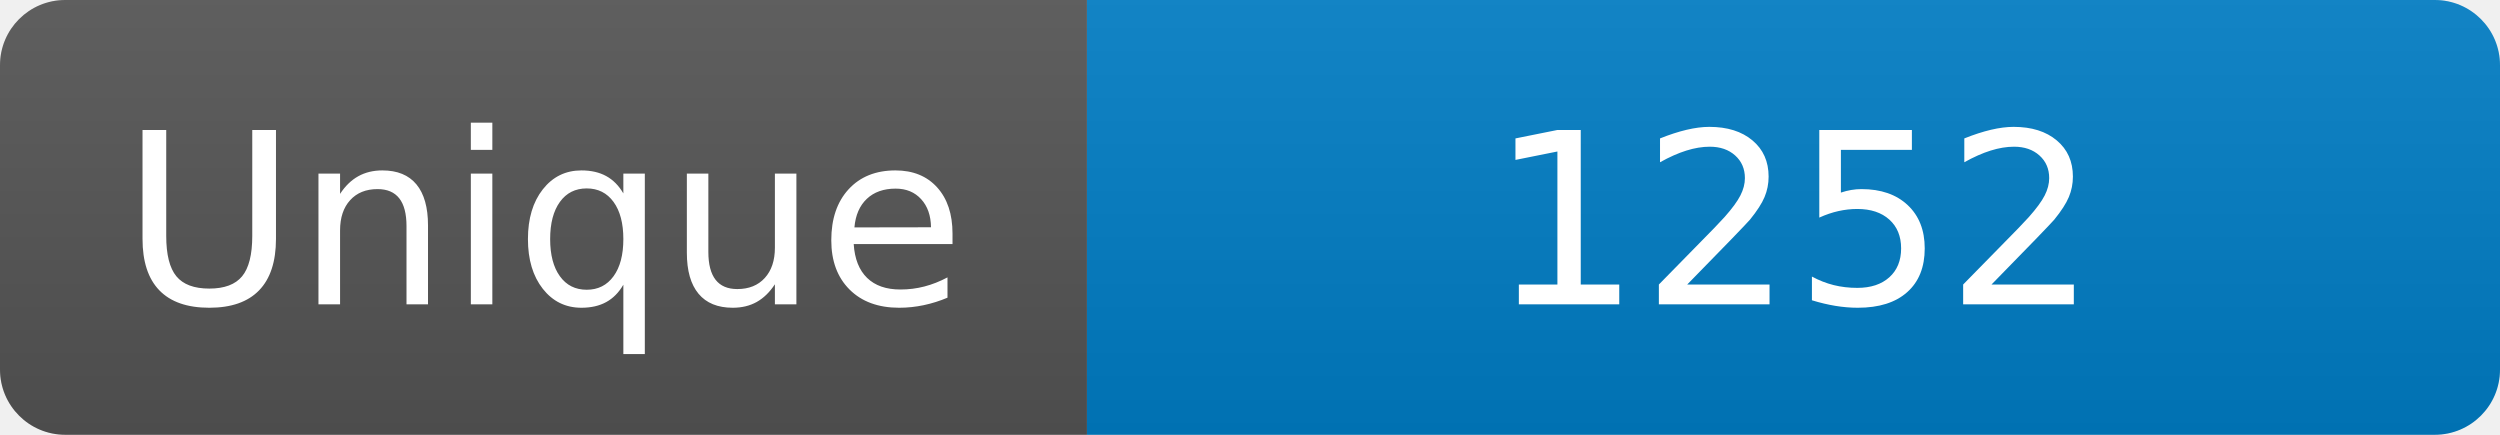
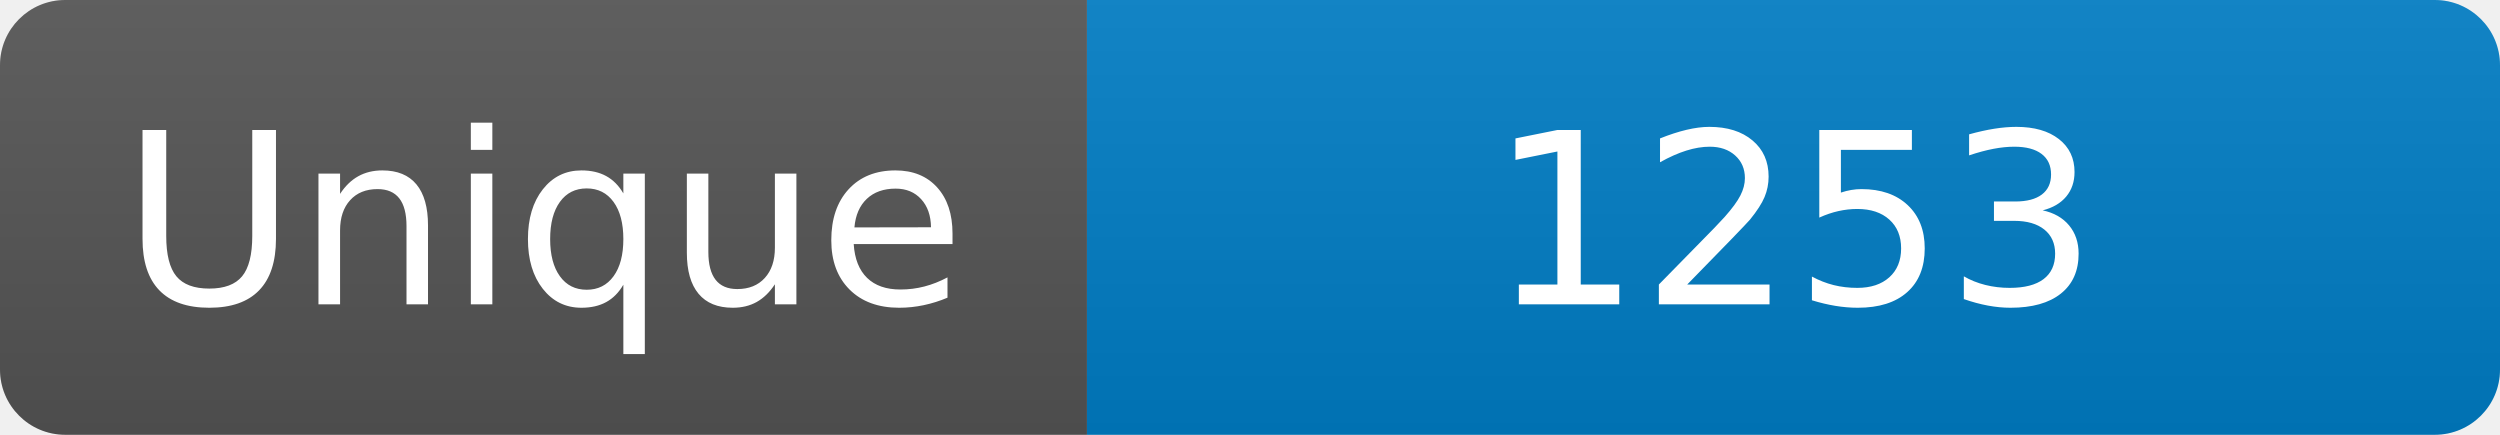
<svg xmlns="http://www.w3.org/2000/svg" width="115" height="20" role="img" aria-label="Maintained?: yes">
  <linearGradient id="s" x2="0" y2="100%">
    <stop offset="0" stop-color="#bbb" stop-opacity=".1" />
    <stop offset="1" stop-opacity=".1" />
  </linearGradient>
  <clipPath id="r">
    <rect width="115" height="20" rx="3" fill="#fff" />
  </clipPath>
  <g clip-path="url(#r)">
    <rect width="50" height="20" fill="#555" />
    <rect x="50" width="160" height="20" fill="#007ec6" />
    <rect width="115" height="20" fill="url(#s)" />
  </g>
  <g fill="#fff" text-anchor="middle" font-family="Verdana,Geneva,DejaVu Sans,sans-serif" font-size="110">
    <text x="250" y="140" transform="scale(.1)" fill="#fff">Unique</text>
-     <text x="825" y="140" transform="scale(.1)" fill="#fff">1252</text>
+     <text x="825" y="140" transform="scale(.1)" fill="#fff">1253</text>
  </g>
</svg>
